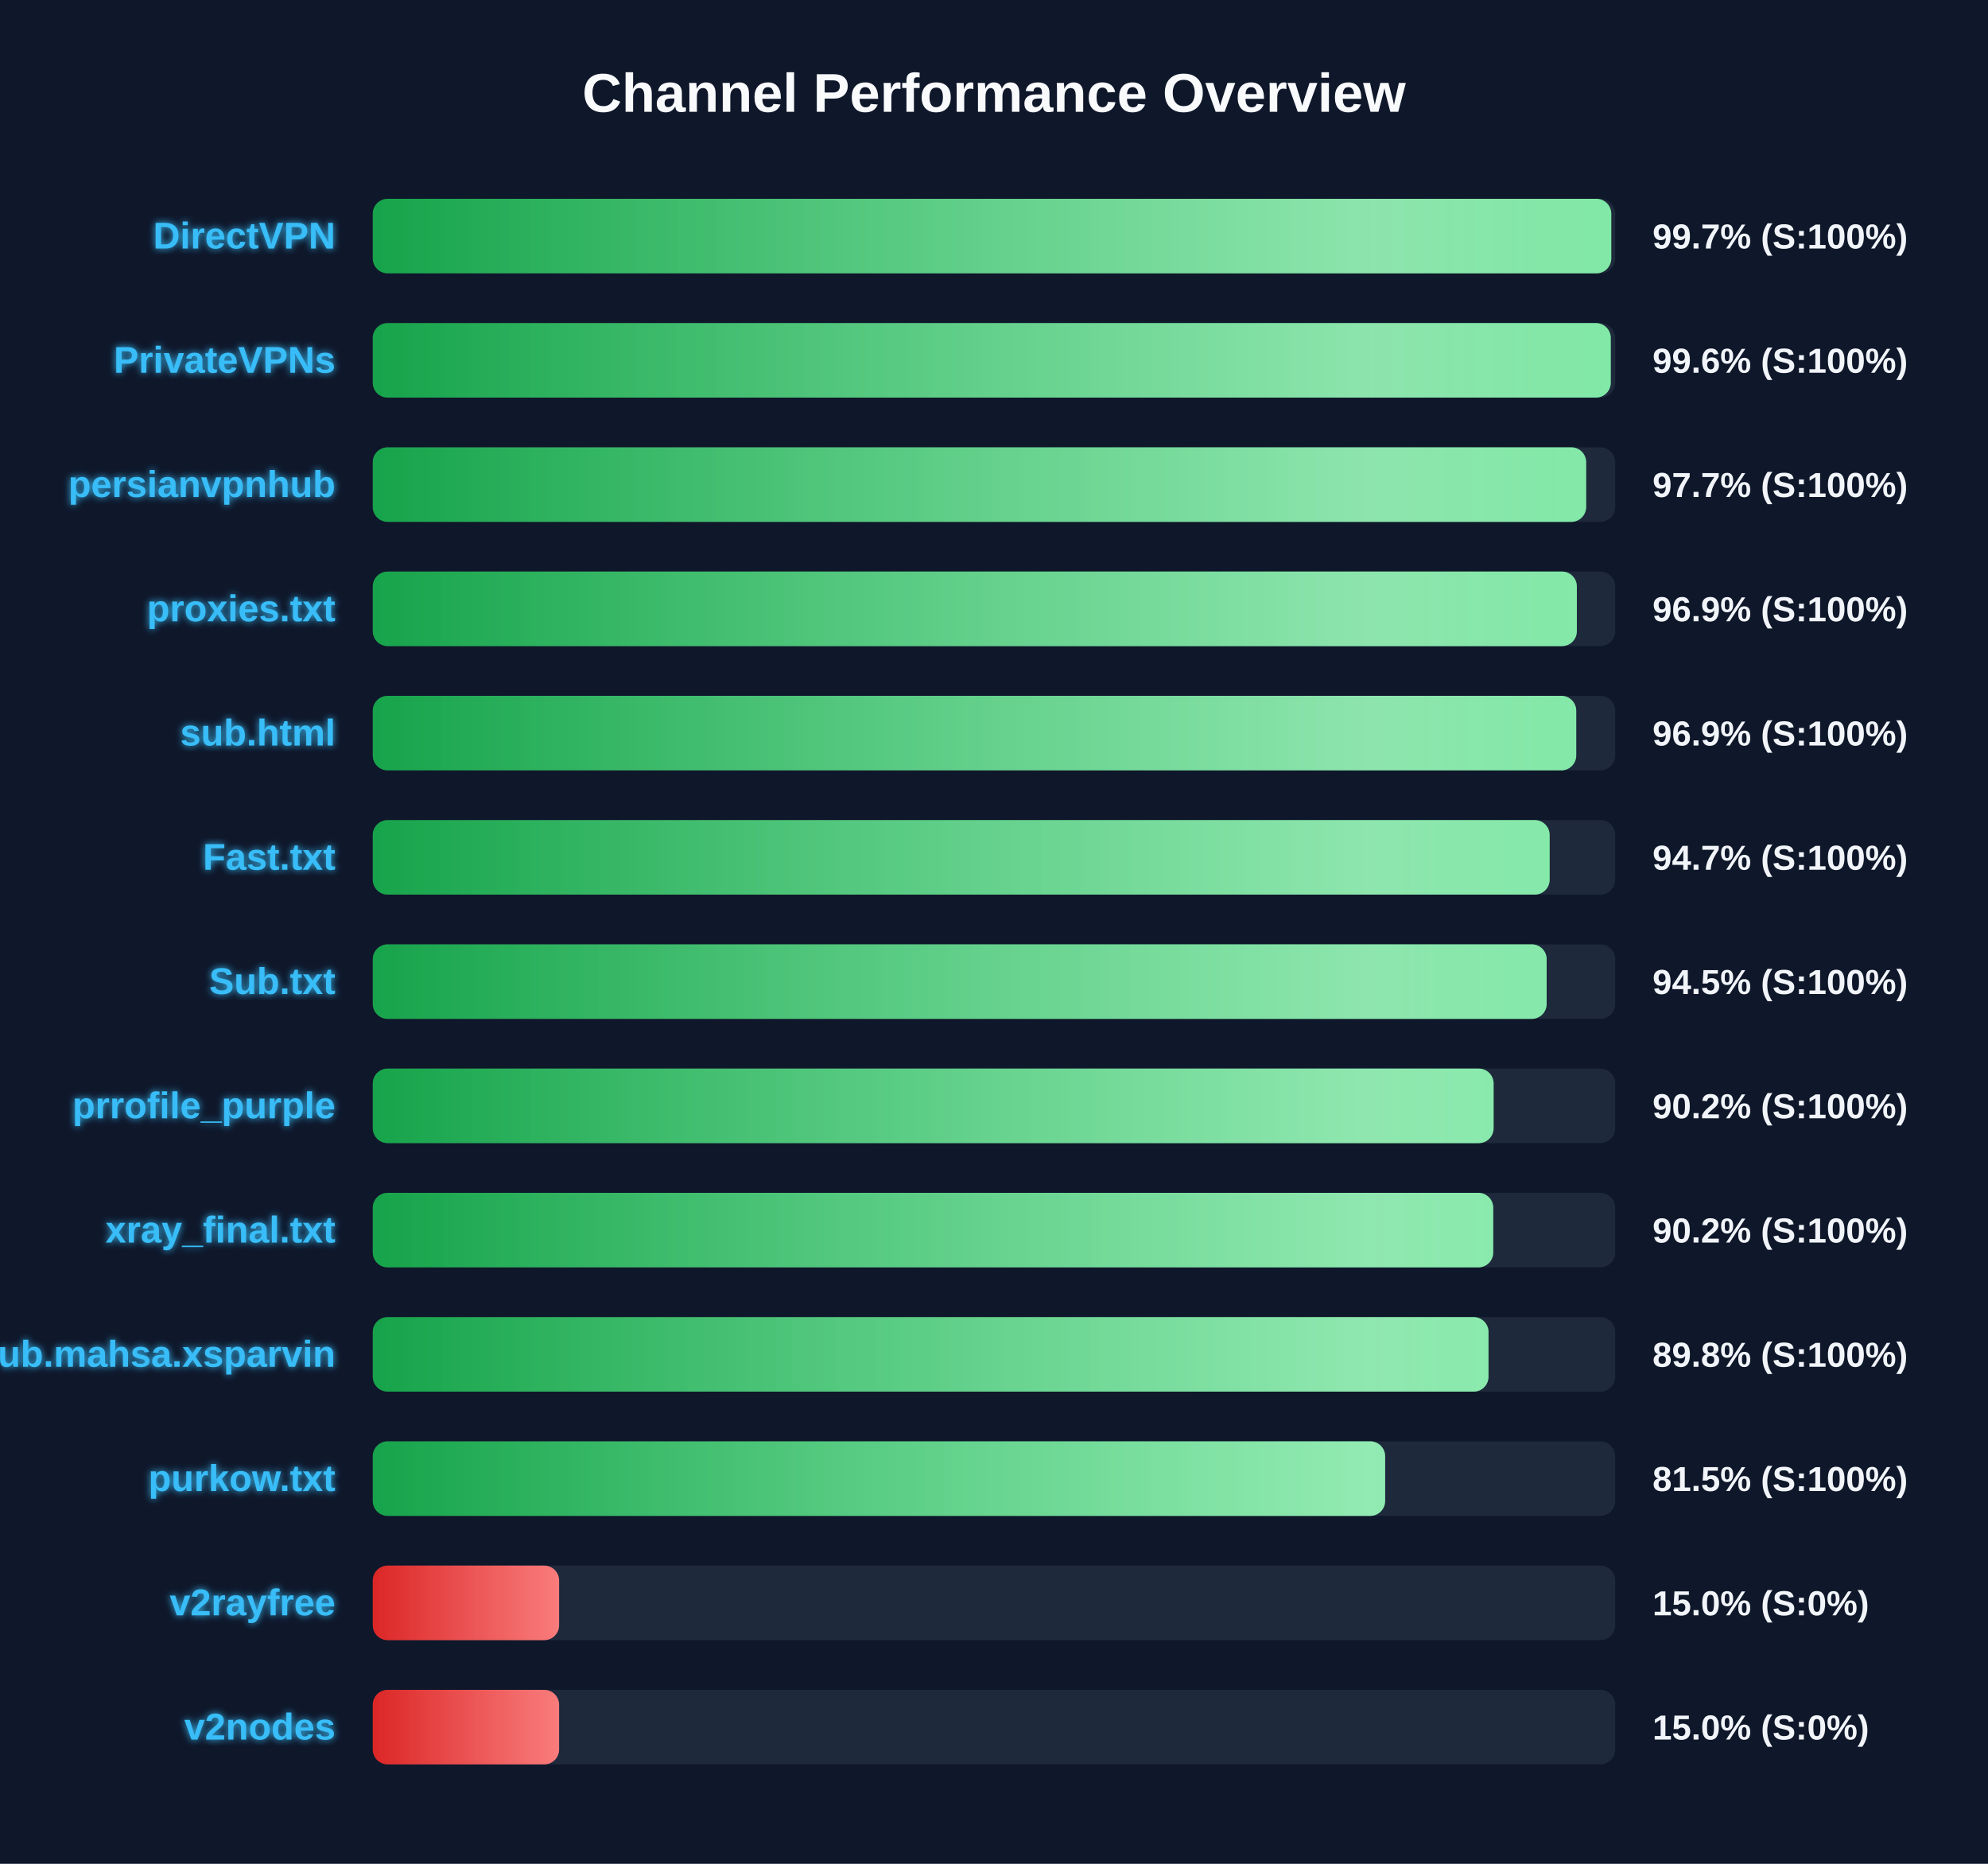
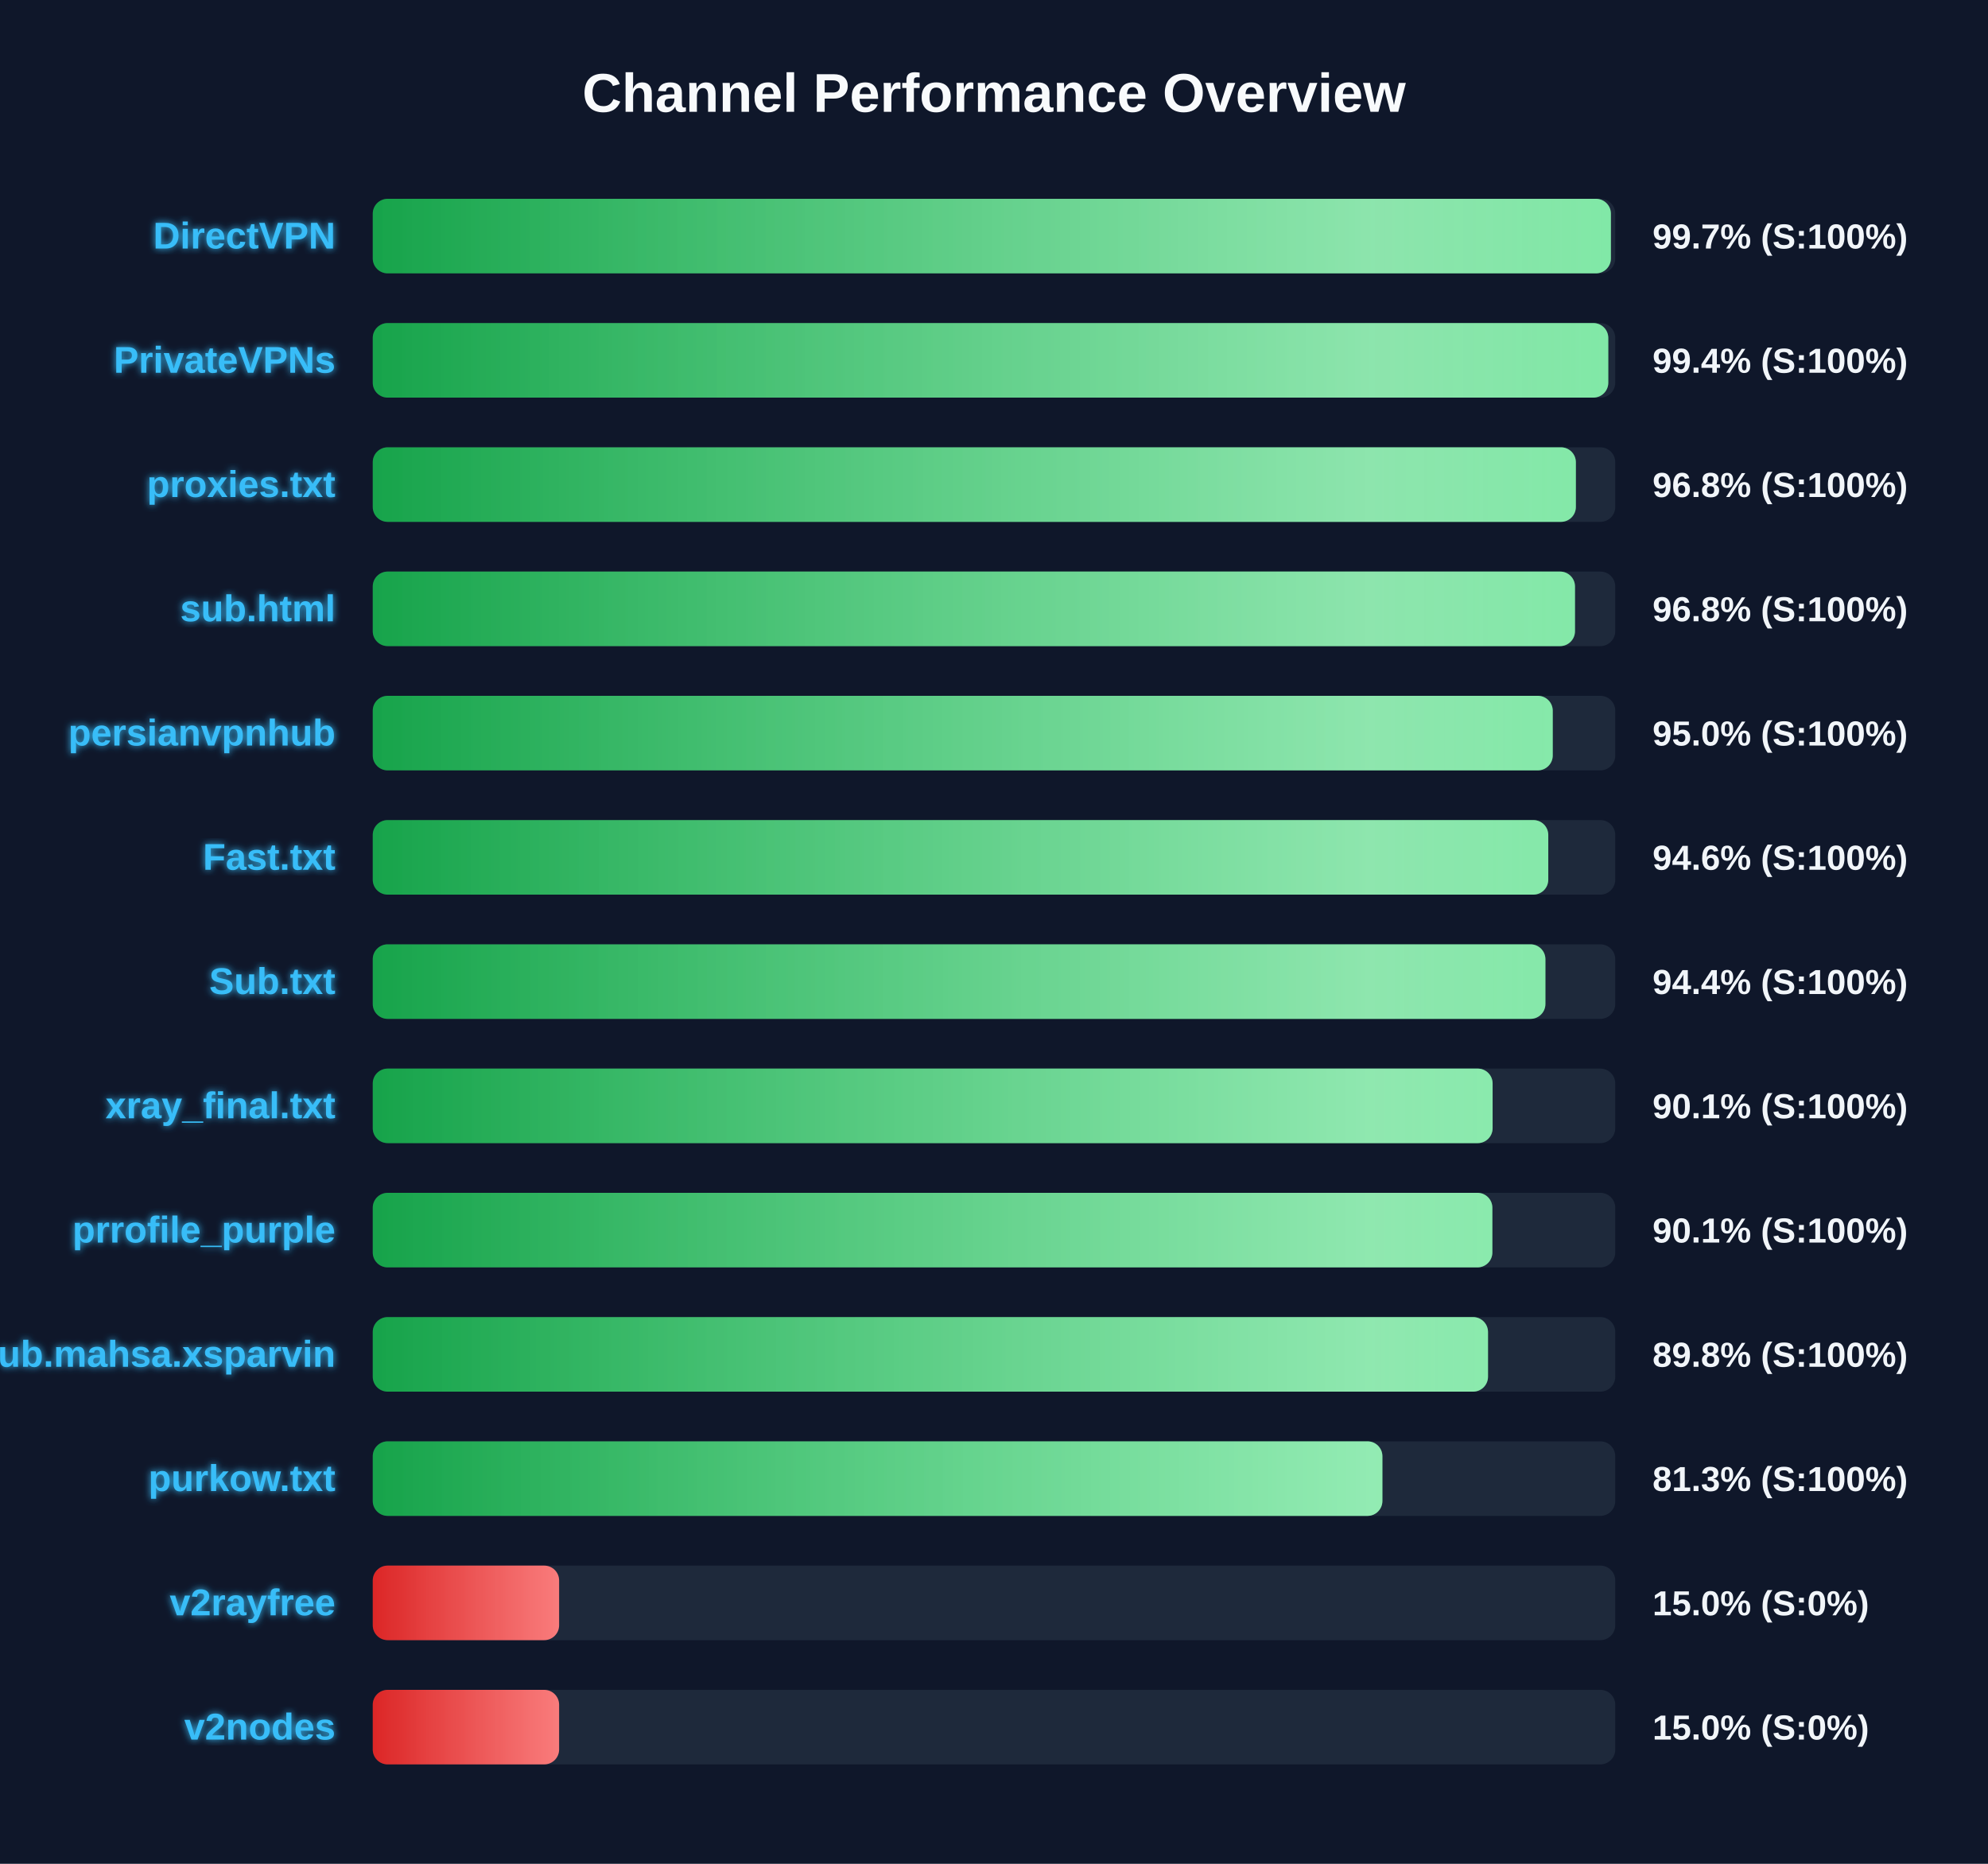
<svg xmlns="http://www.w3.org/2000/svg" width="800" height="750" version="1.1">
  <defs>
    <linearGradient id="grad-green" x1="0%" y1="0%" x2="100%" y2="0%">
      <stop offset="0%" stop-color="#16a34a" />
      <stop offset="100%" stop-color="#4ade80" />
    </linearGradient>
    <linearGradient id="grad-yellow" x1="0%" y1="0%" x2="100%" y2="0%">
      <stop offset="0%" stop-color="#ca8a04" />
      <stop offset="100%" stop-color="#fde047" />
    </linearGradient>
    <linearGradient id="grad-red" x1="0%" y1="0%" x2="100%" y2="0%">
      <stop offset="0%" stop-color="#dc2626" />
      <stop offset="100%" stop-color="#f87171" />
    </linearGradient>
    <linearGradient id="shimmer" x1="0%" y1="0%" x2="100%" y2="0%">
      <stop offset="0%" stop-color="rgba(255,255,255,0)" />
      <stop offset="50%" stop-color="rgba(255,255,255,0.4)" />
      <stop offset="100%" stop-color="rgba(255,255,255,0)" />
    </linearGradient>
    <filter id="glow" x="-20%" y="-20%" width="140%" height="140%">
      <feGaussianBlur stdDeviation="1.5" result="blur" />
      <feComposite in="SourceGraphic" in2="blur" operator="over" />
    </filter>
  </defs>
  <style>
        .bg-rect { fill: #0f172a; }
        .title { font: bold 22px 'Segoe UI', Arial, sans-serif; fill: #f8fafc; }
        .row { font: bold 15px 'Segoe UI', Arial, sans-serif; fill: #38bdf8; filter: url(#glow); }
        .score { font: bold 14px 'Segoe UI', Arial, sans-serif; fill: #f1f5f9; }
        @keyframes shimmer-anim {
            0% { transform: translateX(-100%); }
            100% { transform: translateX(200%); }
        }
        .shimmer-rect {
            animation: shimmer-anim 2.5s infinite linear;
        }
    </style>
  <rect width="100%" height="100%" class="bg-rect" />
  <text x="400" y="45" text-anchor="middle" class="title">Channel Performance Overview</text>
  <rect x="150" y="80" width="500" height="30" fill="#1e293b" rx="6" />
  <clipPath id="clip-0">
-     <rect x="150" y="80" width="498.4" height="30" rx="6" />
+     <rect x="150" y="80" width="498.25" height="30" rx="6" />
  </clipPath>
-   <rect x="150" y="80" width="498.4" height="30" fill="url(#grad-green)" rx="6" />
+   <rect x="150" y="80" width="498.25" height="30" fill="url(#grad-green)" rx="6" />
  <g clip-path="url(#clip-0)">
    <rect x="150" y="80" width="100%" height="30" fill="url(#shimmer)" class="shimmer-rect" />
  </g>
  <text x="135" y="100" text-anchor="end" class="row">DirectVPN</text>
  <text x="665" y="100" text-anchor="start" class="score">99.7% (S:100%)</text>
  <rect x="150" y="130" width="500" height="30" fill="#1e293b" rx="6" />
  <clipPath id="clip-1">
-     <rect x="150" y="130" width="498.2" height="30" rx="6" />
+     <rect x="150" y="130" width="497.2" height="30" rx="6" />
  </clipPath>
-   <rect x="150" y="130" width="498.2" height="30" fill="url(#grad-green)" rx="6" />
+   <rect x="150" y="130" width="497.2" height="30" fill="url(#grad-green)" rx="6" />
  <g clip-path="url(#clip-1)">
    <rect x="150" y="130" width="100%" height="30" fill="url(#shimmer)" class="shimmer-rect" />
  </g>
  <text x="135" y="150" text-anchor="end" class="row">PrivateVPNs</text>
-   <text x="665" y="150" text-anchor="start" class="score">99.6% (S:100%)</text>
+   <text x="665" y="150" text-anchor="start" class="score">99.4% (S:100%)</text>
  <rect x="150" y="180" width="500" height="30" fill="#1e293b" rx="6" />
  <clipPath id="clip-2">
-     <rect x="150" y="180" width="488.3" height="30" rx="6" />
+     <rect x="150" y="180" width="484.15" height="30" rx="6" />
  </clipPath>
-   <rect x="150" y="180" width="488.3" height="30" fill="url(#grad-green)" rx="6" />
+   <rect x="150" y="180" width="484.15" height="30" fill="url(#grad-green)" rx="6" />
  <g clip-path="url(#clip-2)">
    <rect x="150" y="180" width="100%" height="30" fill="url(#shimmer)" class="shimmer-rect" />
  </g>
-   <text x="135" y="200" text-anchor="end" class="row">persianvpnhub</text>
-   <text x="665" y="200" text-anchor="start" class="score">97.7% (S:100%)</text>
+   <text x="135" y="200" text-anchor="end" class="row">proxies.txt</text>
+   <text x="665" y="200" text-anchor="start" class="score">96.8% (S:100%)</text>
  <rect x="150" y="230" width="500" height="30" fill="#1e293b" rx="6" />
  <clipPath id="clip-3">
-     <rect x="150" y="230" width="484.55" height="30" rx="6" />
+     <rect x="150" y="230" width="483.8" height="30" rx="6" />
  </clipPath>
-   <rect x="150" y="230" width="484.55" height="30" fill="url(#grad-green)" rx="6" />
+   <rect x="150" y="230" width="483.8" height="30" fill="url(#grad-green)" rx="6" />
  <g clip-path="url(#clip-3)">
    <rect x="150" y="230" width="100%" height="30" fill="url(#shimmer)" class="shimmer-rect" />
  </g>
-   <text x="135" y="250" text-anchor="end" class="row">proxies.txt</text>
-   <text x="665" y="250" text-anchor="start" class="score">96.9% (S:100%)</text>
+   <text x="135" y="250" text-anchor="end" class="row">sub.html</text>
+   <text x="665" y="250" text-anchor="start" class="score">96.8% (S:100%)</text>
  <rect x="150" y="280" width="500" height="30" fill="#1e293b" rx="6" />
  <clipPath id="clip-4">
-     <rect x="150" y="280" width="484.3" height="30" rx="6" />
+     <rect x="150" y="280" width="474.85" height="30" rx="6" />
  </clipPath>
-   <rect x="150" y="280" width="484.3" height="30" fill="url(#grad-green)" rx="6" />
+   <rect x="150" y="280" width="474.85" height="30" fill="url(#grad-green)" rx="6" />
  <g clip-path="url(#clip-4)">
    <rect x="150" y="280" width="100%" height="30" fill="url(#shimmer)" class="shimmer-rect" />
  </g>
-   <text x="135" y="300" text-anchor="end" class="row">sub.html</text>
-   <text x="665" y="300" text-anchor="start" class="score">96.9% (S:100%)</text>
+   <text x="135" y="300" text-anchor="end" class="row">persianvpnhub</text>
+   <text x="665" y="300" text-anchor="start" class="score">95.0% (S:100%)</text>
  <rect x="150" y="330" width="500" height="30" fill="#1e293b" rx="6" />
  <clipPath id="clip-5">
-     <rect x="150" y="330" width="473.6" height="30" rx="6" />
+     <rect x="150" y="330" width="473.05" height="30" rx="6" />
  </clipPath>
-   <rect x="150" y="330" width="473.6" height="30" fill="url(#grad-green)" rx="6" />
+   <rect x="150" y="330" width="473.05" height="30" fill="url(#grad-green)" rx="6" />
  <g clip-path="url(#clip-5)">
    <rect x="150" y="330" width="100%" height="30" fill="url(#shimmer)" class="shimmer-rect" />
  </g>
  <text x="135" y="350" text-anchor="end" class="row">Fast.txt</text>
-   <text x="665" y="350" text-anchor="start" class="score">94.7% (S:100%)</text>
+   <text x="665" y="350" text-anchor="start" class="score">94.6% (S:100%)</text>
  <rect x="150" y="380" width="500" height="30" fill="#1e293b" rx="6" />
  <clipPath id="clip-6">
-     <rect x="150" y="380" width="472.4" height="30" rx="6" />
+     <rect x="150" y="380" width="471.9" height="30" rx="6" />
  </clipPath>
-   <rect x="150" y="380" width="472.4" height="30" fill="url(#grad-green)" rx="6" />
+   <rect x="150" y="380" width="471.9" height="30" fill="url(#grad-green)" rx="6" />
  <g clip-path="url(#clip-6)">
    <rect x="150" y="380" width="100%" height="30" fill="url(#shimmer)" class="shimmer-rect" />
  </g>
  <text x="135" y="400" text-anchor="end" class="row">Sub.txt</text>
-   <text x="665" y="400" text-anchor="start" class="score">94.5% (S:100%)</text>
+   <text x="665" y="400" text-anchor="start" class="score">94.4% (S:100%)</text>
  <rect x="150" y="430" width="500" height="30" fill="#1e293b" rx="6" />
  <clipPath id="clip-7">
-     <rect x="150" y="430" width="451.05" height="30" rx="6" />
+     <rect x="150" y="430" width="450.65" height="30" rx="6" />
  </clipPath>
-   <rect x="150" y="430" width="451.05" height="30" fill="url(#grad-green)" rx="6" />
+   <rect x="150" y="430" width="450.65" height="30" fill="url(#grad-green)" rx="6" />
  <g clip-path="url(#clip-7)">
    <rect x="150" y="430" width="100%" height="30" fill="url(#shimmer)" class="shimmer-rect" />
  </g>
-   <text x="135" y="450" text-anchor="end" class="row">prrofile_purple</text>
-   <text x="665" y="450" text-anchor="start" class="score">90.2% (S:100%)</text>
+   <text x="135" y="450" text-anchor="end" class="row">xray_final.txt</text>
+   <text x="665" y="450" text-anchor="start" class="score">90.1% (S:100%)</text>
  <rect x="150" y="480" width="500" height="30" fill="#1e293b" rx="6" />
  <clipPath id="clip-8">
-     <rect x="150" y="480" width="450.9" height="30" rx="6" />
+     <rect x="150" y="480" width="450.55" height="30" rx="6" />
  </clipPath>
-   <rect x="150" y="480" width="450.9" height="30" fill="url(#grad-green)" rx="6" />
+   <rect x="150" y="480" width="450.55" height="30" fill="url(#grad-green)" rx="6" />
  <g clip-path="url(#clip-8)">
    <rect x="150" y="480" width="100%" height="30" fill="url(#shimmer)" class="shimmer-rect" />
  </g>
-   <text x="135" y="500" text-anchor="end" class="row">xray_final.txt</text>
-   <text x="665" y="500" text-anchor="start" class="score">90.2% (S:100%)</text>
+   <text x="135" y="500" text-anchor="end" class="row">prrofile_purple</text>
+   <text x="665" y="500" text-anchor="start" class="score">90.1% (S:100%)</text>
  <rect x="150" y="530" width="500" height="30" fill="#1e293b" rx="6" />
  <clipPath id="clip-9">
-     <rect x="150" y="530" width="449.0" height="30" rx="6" />
+     <rect x="150" y="530" width="448.8" height="30" rx="6" />
  </clipPath>
-   <rect x="150" y="530" width="449.0" height="30" fill="url(#grad-green)" rx="6" />
+   <rect x="150" y="530" width="448.8" height="30" fill="url(#grad-green)" rx="6" />
  <g clip-path="url(#clip-9)">
    <rect x="150" y="530" width="100%" height="30" fill="url(#shimmer)" class="shimmer-rect" />
  </g>
  <text x="135" y="550" text-anchor="end" class="row">Sub.mahsa.xsparvin</text>
  <text x="665" y="550" text-anchor="start" class="score">89.8% (S:100%)</text>
  <rect x="150" y="580" width="500" height="30" fill="#1e293b" rx="6" />
  <clipPath id="clip-10">
-     <rect x="150" y="580" width="407.4" height="30" rx="6" />
+     <rect x="150" y="580" width="406.3" height="30" rx="6" />
  </clipPath>
-   <rect x="150" y="580" width="407.4" height="30" fill="url(#grad-green)" rx="6" />
+   <rect x="150" y="580" width="406.3" height="30" fill="url(#grad-green)" rx="6" />
  <g clip-path="url(#clip-10)">
    <rect x="150" y="580" width="100%" height="30" fill="url(#shimmer)" class="shimmer-rect" />
  </g>
  <text x="135" y="600" text-anchor="end" class="row">purkow.txt</text>
-   <text x="665" y="600" text-anchor="start" class="score">81.5% (S:100%)</text>
+   <text x="665" y="600" text-anchor="start" class="score">81.3% (S:100%)</text>
  <rect x="150" y="630" width="500" height="30" fill="#1e293b" rx="6" />
  <clipPath id="clip-11">
    <rect x="150" y="630" width="75.0" height="30" rx="6" />
  </clipPath>
  <rect x="150" y="630" width="75.0" height="30" fill="url(#grad-red)" rx="6" />
  <g clip-path="url(#clip-11)">
    <rect x="150" y="630" width="100%" height="30" fill="url(#shimmer)" class="shimmer-rect" />
  </g>
  <text x="135" y="650" text-anchor="end" class="row">v2rayfree</text>
  <text x="665" y="650" text-anchor="start" class="score">15.0% (S:0%)</text>
  <rect x="150" y="680" width="500" height="30" fill="#1e293b" rx="6" />
  <clipPath id="clip-12">
    <rect x="150" y="680" width="75.0" height="30" rx="6" />
  </clipPath>
  <rect x="150" y="680" width="75.0" height="30" fill="url(#grad-red)" rx="6" />
  <g clip-path="url(#clip-12)">
    <rect x="150" y="680" width="100%" height="30" fill="url(#shimmer)" class="shimmer-rect" />
  </g>
  <text x="135" y="700" text-anchor="end" class="row">v2nodes</text>
  <text x="665" y="700" text-anchor="start" class="score">15.0% (S:0%)</text>
</svg>
